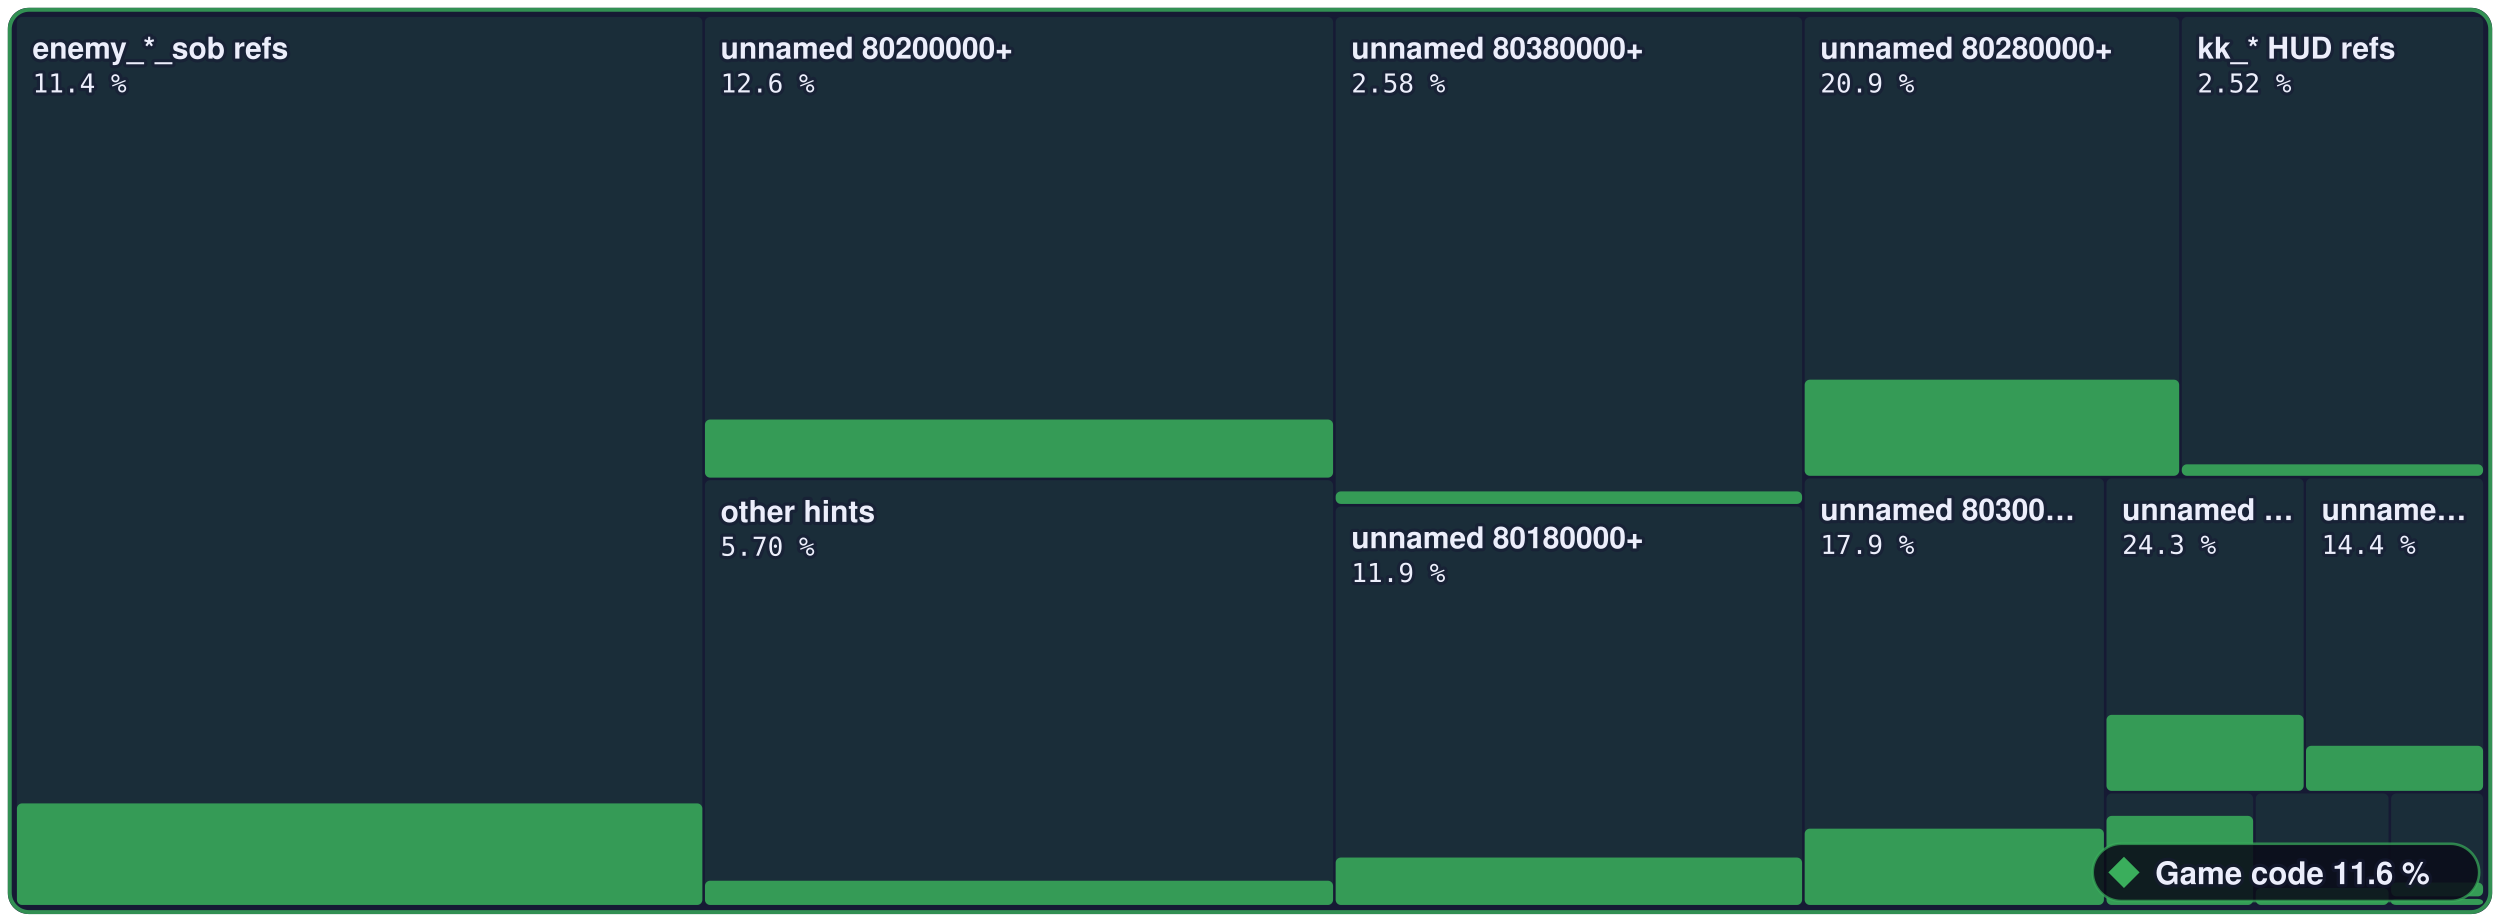
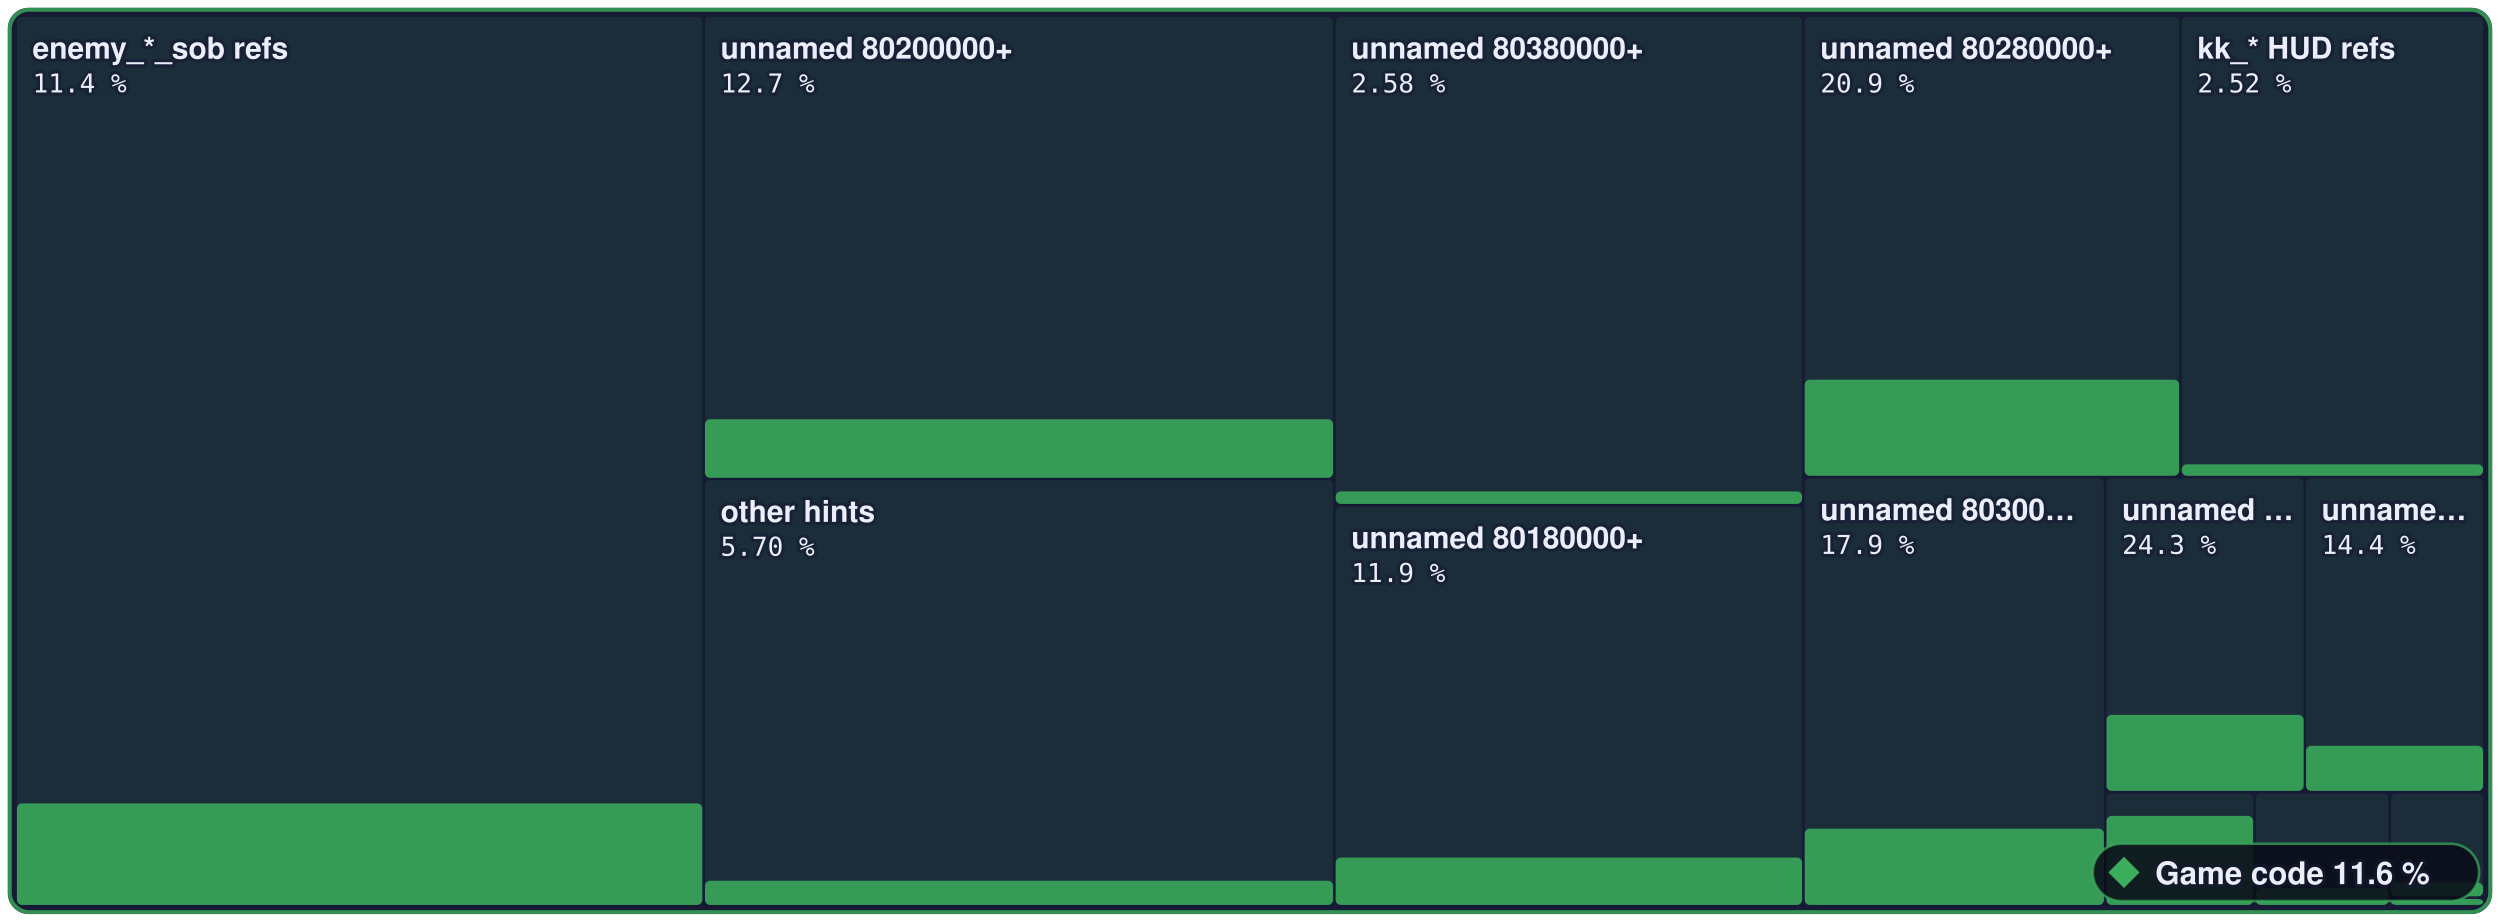
- <svg xmlns="http://www.w3.org/2000/svg" width="960" height="354" viewBox="0 0 960 354" role="img" aria-label="Game code: 11.6 % of 3,573,784 bytes of code matched, 1,588 of 6,789 functions">
+ <svg xmlns="http://www.w3.org/2000/svg" width="960" height="354" viewBox="0 0 960 354" role="img" aria-label="Game code: 11.6 % of 3,573,784 bytes of code matched, 1,594 of 6,789 functions">
  <style>text { font-family: -apple-system, BlinkMacSystemFont, 'Segoe UI', Helvetica, Arial, sans-serif; } .mono { font-family: ui-monospace, SFMono-Regular, 'SF Mono', Menlo, Consolas, monospace; } text { paint-order: stroke; stroke: #161a34; stroke-opacity: 0.55; stroke-width: 2.5px; stroke-linejoin: round; } .rise { transform-box: fill-box; transform-origin: 50% 100%; animation: rise 1.6s cubic-bezier(.2,.8,.2,1) .2s both; } @keyframes rise { from { transform: scaleY(0); } } @media (prefers-reduced-motion: reduce) { * { animation: none !important; } }</style>
  <rect x="3" y="3" width="954.0" height="348" rx="8" fill="#161a34" />
  <rect x="6.5" y="6.5" width="263.2" height="341.0" rx="2" fill="#3aae5c" fill-opacity="0.13" />
  <rect class="rise" x="6.5" y="308.5" width="263.2" height="39.0" rx="2" fill="#3aae5c" fill-opacity="0.85" />
  <rect x="270.7" y="6.5" width="241.2" height="176.9" rx="2" fill="#3aae5c" fill-opacity="0.13" />
-   <rect class="rise" x="270.7" y="161.1" width="241.2" height="22.3" rx="2" fill="#3aae5c" fill-opacity="0.85" />
+   <rect class="rise" x="270.7" y="161.0" width="241.2" height="22.5" rx="2" fill="#3aae5c" fill-opacity="0.85" />
  <rect x="270.7" y="184.4" width="241.2" height="163.1" rx="2" fill="#3aae5c" fill-opacity="0.13" />
  <rect class="rise" x="270.7" y="338.2" width="241.2" height="9.3" rx="2" fill="#3aae5c" fill-opacity="0.85" />
  <rect x="512.9" y="6.5" width="179.1" height="187.0" rx="2" fill="#3aae5c" fill-opacity="0.13" />
  <rect class="rise" x="512.9" y="188.7" width="179.1" height="4.8" rx="2" fill="#3aae5c" fill-opacity="0.85" />
  <rect x="512.9" y="194.5" width="179.1" height="153.0" rx="2" fill="#3aae5c" fill-opacity="0.13" />
  <rect class="rise" x="512.9" y="329.3" width="179.1" height="18.2" rx="2" fill="#3aae5c" fill-opacity="0.85" />
  <rect x="693.0" y="6.5" width="143.8" height="176.2" rx="2" fill="#3aae5c" fill-opacity="0.13" />
  <rect class="rise" x="693.0" y="145.8" width="143.8" height="36.9" rx="2" fill="#3aae5c" fill-opacity="0.85" />
  <rect x="837.8" y="6.5" width="115.7" height="176.2" rx="2" fill="#3aae5c" fill-opacity="0.13" />
  <rect class="rise" x="837.8" y="178.3" width="115.7" height="4.4" rx="2" fill="#3aae5c" fill-opacity="0.85" />
  <rect x="693.0" y="183.7" width="114.9" height="163.8" rx="2" fill="#3aae5c" fill-opacity="0.13" />
  <rect class="rise" x="693.0" y="318.2" width="114.9" height="29.3" rx="2" fill="#3aae5c" fill-opacity="0.85" />
  <rect x="808.9" y="183.7" width="75.7" height="120.0" rx="2" fill="#3aae5c" fill-opacity="0.13" />
  <rect class="rise" x="808.9" y="274.5" width="75.7" height="29.2" rx="2" fill="#3aae5c" fill-opacity="0.85" />
  <rect x="885.5" y="183.7" width="68.0" height="120.0" rx="2" fill="#3aae5c" fill-opacity="0.13" />
  <rect class="rise" x="885.5" y="286.4" width="68.0" height="17.3" rx="2" fill="#3aae5c" fill-opacity="0.85" />
  <rect x="808.9" y="304.7" width="56.3" height="42.8" rx="2" fill="#3aae5c" fill-opacity="0.13" />
  <rect class="rise" x="808.9" y="313.3" width="56.3" height="34.2" rx="2" fill="#3aae5c" fill-opacity="0.85" />
  <rect x="866.2" y="304.7" width="51.0" height="42.8" rx="2" fill="#3aae5c" fill-opacity="0.13" />
  <rect class="rise" x="866.2" y="341.0" width="51.0" height="6.5" rx="2" fill="#3aae5c" fill-opacity="0.85" />
  <rect x="918.2" y="304.7" width="35.3" height="39.5" rx="2" fill="#3aae5c" fill-opacity="0.13" />
  <rect class="rise" x="918.2" y="338.9" width="35.3" height="5.3" rx="2" fill="#3aae5c" fill-opacity="0.85" />
  <rect x="918.2" y="345.2" width="35.3" height="2.3" rx="2" fill="#3aae5c" fill-opacity="0.13" />
  <rect class="rise" x="918.2" y="345.2" width="35.3" height="2.3" rx="2" fill="#3aae5c" fill-opacity="0.85" />
  <rect x="3.75" y="3.75" width="952.5" height="346.5" rx="7.5" fill="none" stroke="#3aae5c" stroke-opacity="0.8" stroke-width="1.5" />
  <text x="12.5" y="22.5" font-size="11.5" font-weight="600" fill="#eceefb">enemy_*_sob refs</text>
  <text x="12.5" y="35.5" class="mono" font-size="10" fill="#eceefb">11.4 %</text>
  <text x="276.7" y="22.5" font-size="11.5" font-weight="600" fill="#eceefb">unnamed 80200000+</text>
-   <text x="276.7" y="35.5" class="mono" font-size="10" fill="#eceefb">12.6 %</text>
+   <text x="276.7" y="35.5" class="mono" font-size="10" fill="#eceefb">12.7 %</text>
  <text x="276.7" y="200.4" font-size="11.5" font-weight="600" fill="#eceefb">other hints</text>
  <text x="276.7" y="213.4" class="mono" font-size="10" fill="#eceefb">5.70 %</text>
  <text x="518.9" y="22.5" font-size="11.5" font-weight="600" fill="#eceefb">unnamed 80380000+</text>
  <text x="518.9" y="35.5" class="mono" font-size="10" fill="#eceefb">2.58 %</text>
  <text x="518.9" y="210.5" font-size="11.5" font-weight="600" fill="#eceefb">unnamed 80180000+</text>
  <text x="518.9" y="223.5" class="mono" font-size="10" fill="#eceefb">11.9 %</text>
  <text x="699.0" y="22.5" font-size="11.5" font-weight="600" fill="#eceefb">unnamed 80280000+</text>
  <text x="699.0" y="35.5" class="mono" font-size="10" fill="#eceefb">20.9 %</text>
  <text x="843.8" y="22.5" font-size="11.5" font-weight="600" fill="#eceefb">kk_* HUD refs</text>
  <text x="843.8" y="35.5" class="mono" font-size="10" fill="#eceefb">2.52 %</text>
  <text x="699.0" y="199.7" font-size="11.5" font-weight="600" fill="#eceefb">unnamed 80300…</text>
  <text x="699.0" y="212.7" class="mono" font-size="10" fill="#eceefb">17.9 %</text>
  <text x="814.9" y="199.7" font-size="11.5" font-weight="600" fill="#eceefb">unnamed …</text>
  <text x="814.9" y="212.7" class="mono" font-size="10" fill="#eceefb">24.3 %</text>
  <text x="891.5" y="199.7" font-size="11.5" font-weight="600" fill="#eceefb">unname…</text>
  <text x="891.5" y="212.7" class="mono" font-size="10" fill="#eceefb">14.4 %</text>
  <rect x="803.6" y="324" width="148.4" height="22" rx="11" fill="#0b0d1a" fill-opacity="0.88" stroke="#3aae5c" stroke-opacity="0.7" />
  <g fill="#3aae5c">
    <path d="M815.6 329L821.6 335L815.6 341L809.6 335Z" />
  </g>
  <text x="827.6" y="339.5" font-size="12" font-weight="700" fill="#eceefb">Game code 11.6 %</text>
</svg>
